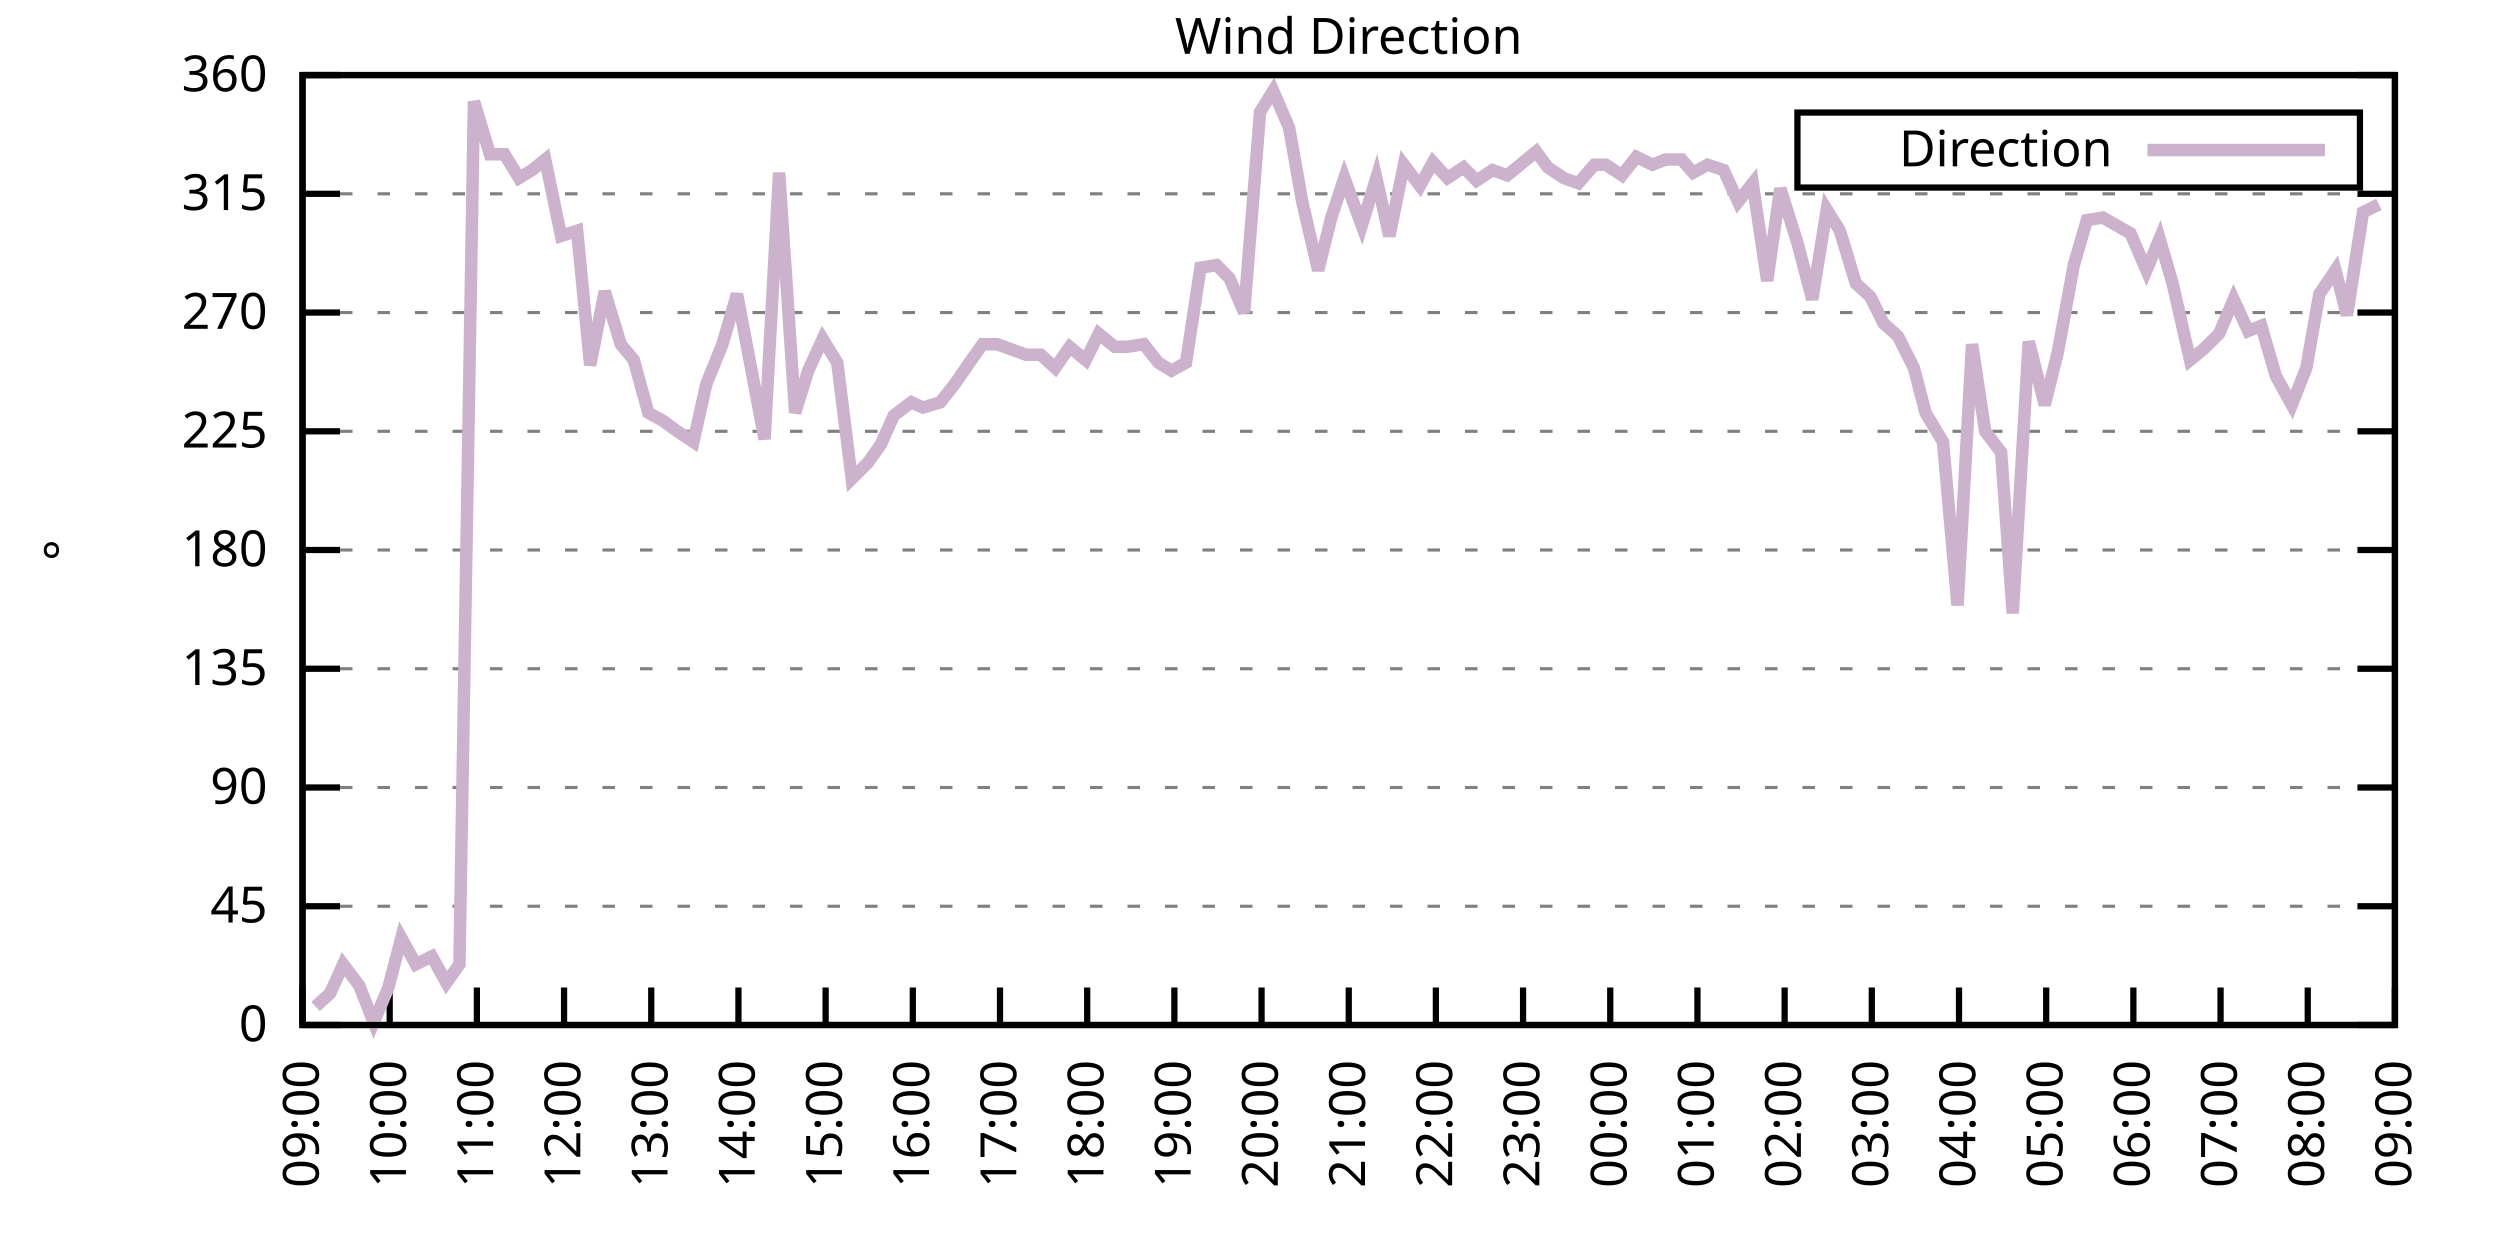
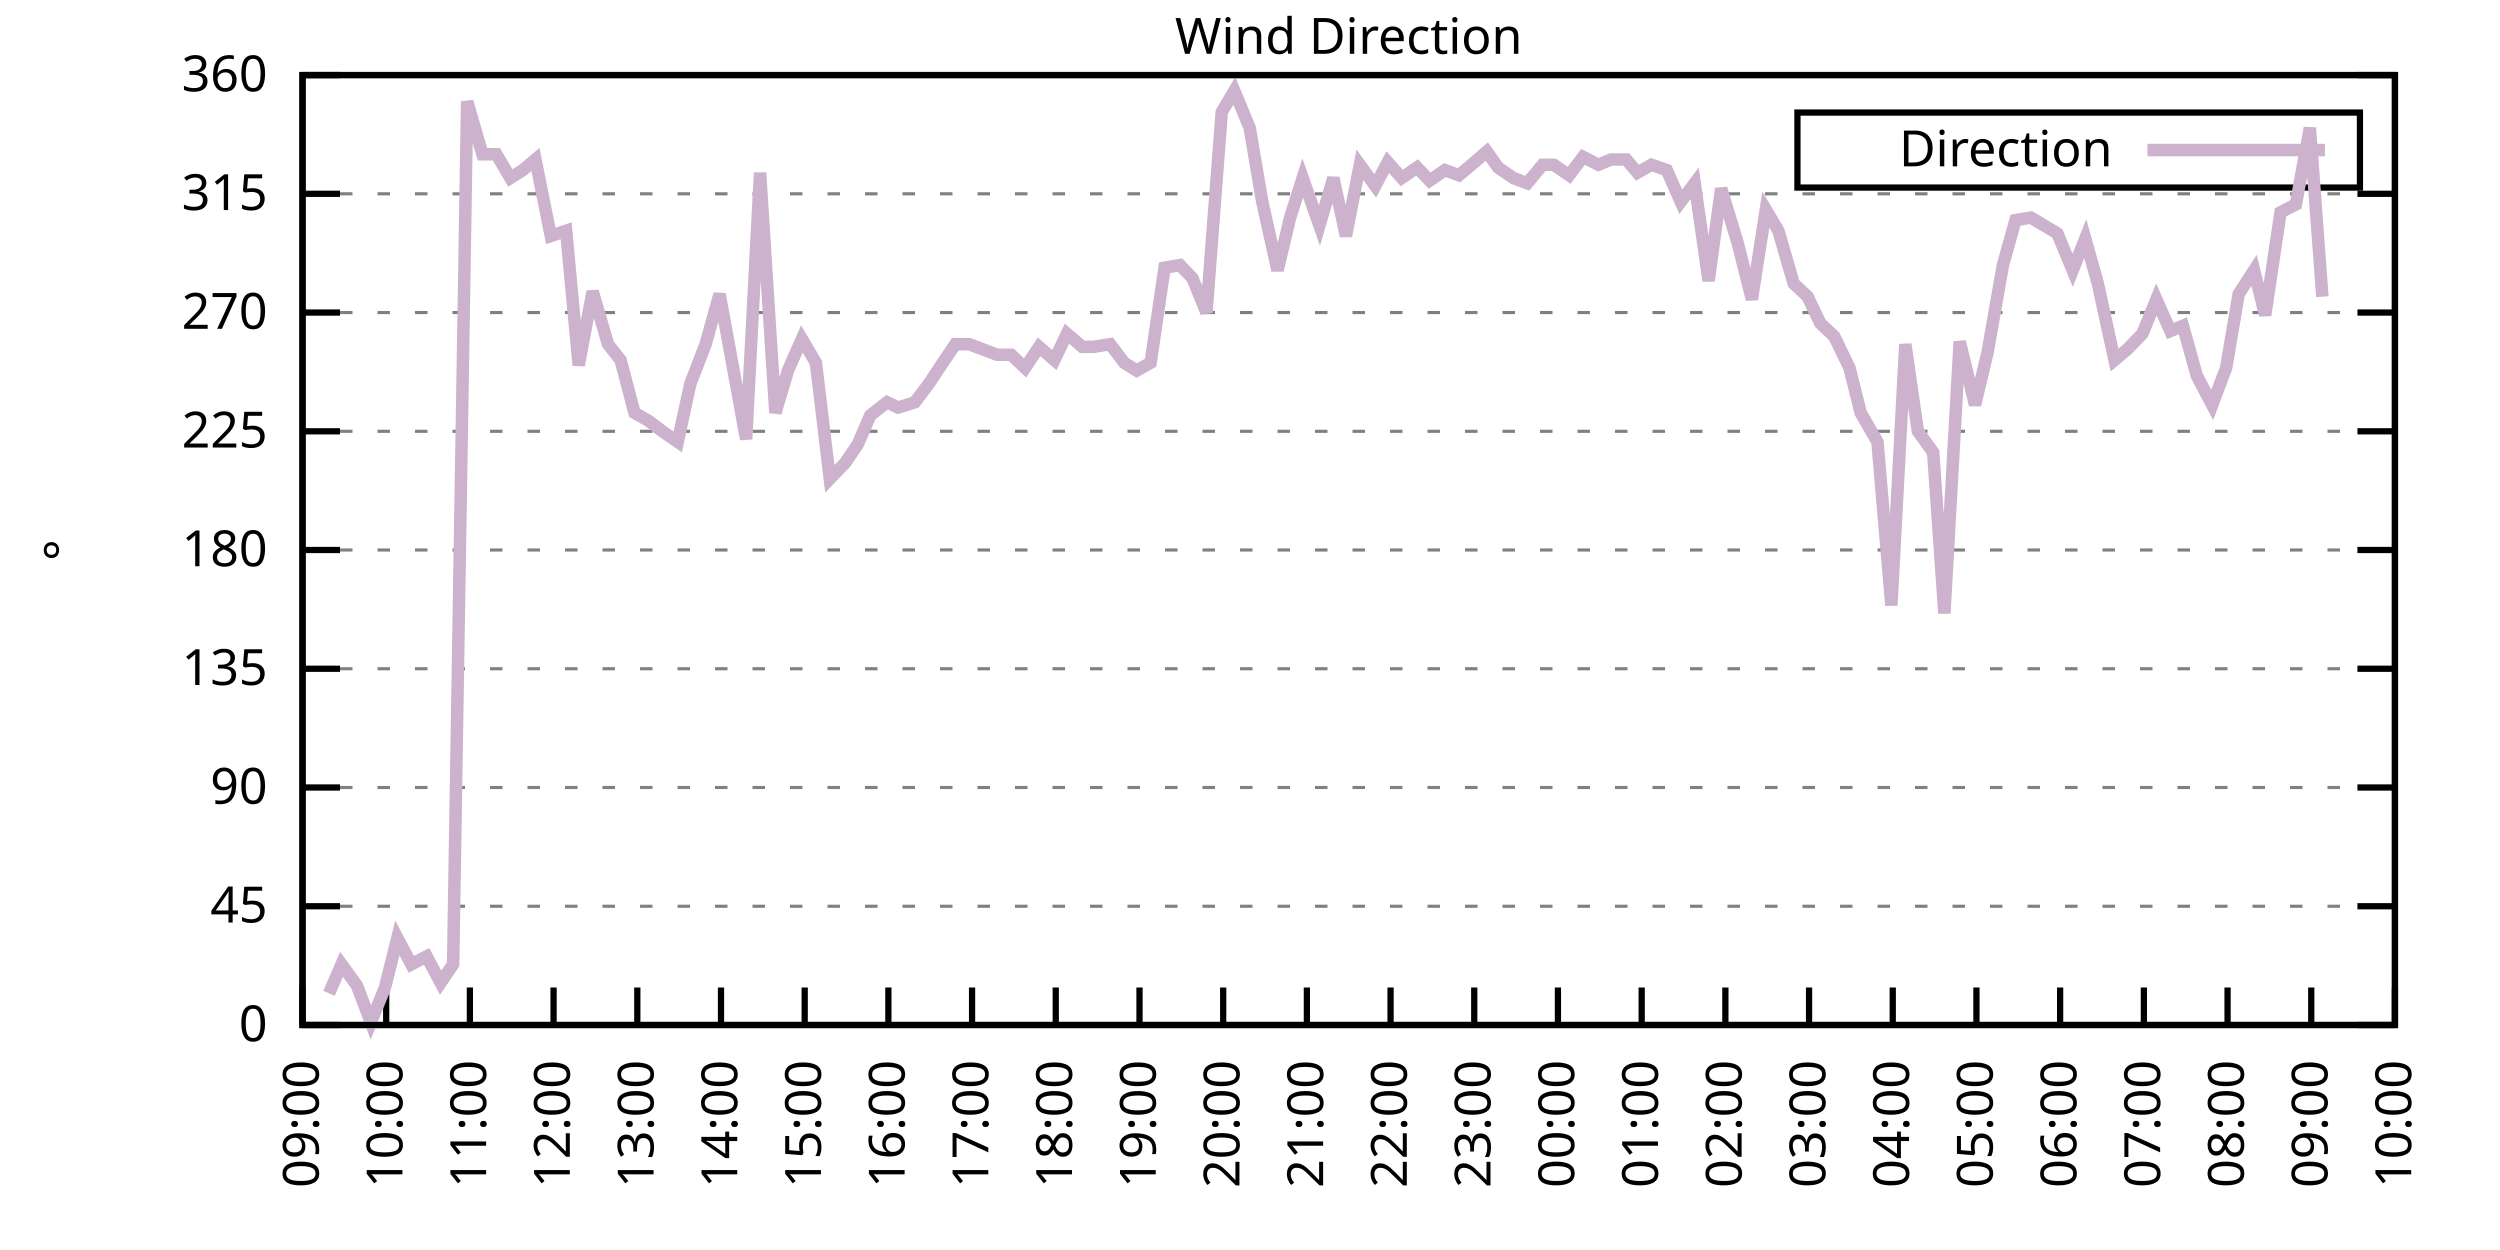
<svg xmlns="http://www.w3.org/2000/svg" xmlns:xlink="http://www.w3.org/1999/xlink" width="400" height="200" viewBox="0 0 400 200">
  <g id="gnuplot_canvas">
    <rect x="0" y="0" width="400" height="200" fill="none" />
    <defs>
      <circle id="gpDot" r="0.5" stroke-width="0.5" stroke="currentColor" />
      <path id="gpPt0" stroke-width="0.333" stroke="currentColor" d="M-1,0 h2 M0,-1 v2" />
      <path id="gpPt1" stroke-width="0.333" stroke="currentColor" d="M-1,-1 L1,1 M1,-1 L-1,1" />
      <path id="gpPt2" stroke-width="0.333" stroke="currentColor" d="M-1,0 L1,0 M0,-1 L0,1 M-1,-1 L1,1 M-1,1 L1,-1" />
      <rect id="gpPt3" stroke-width="0.333" stroke="currentColor" x="-1" y="-1" width="2" height="2" />
      <rect id="gpPt4" stroke-width="0.333" stroke="currentColor" fill="currentColor" x="-1" y="-1" width="2" height="2" />
      <circle id="gpPt5" stroke-width="0.333" stroke="currentColor" cx="0" cy="0" r="1" />
      <use xlink:href="#gpPt5" id="gpPt6" fill="currentColor" stroke="none" />
      <path id="gpPt7" stroke-width="0.333" stroke="currentColor" d="M0,-1.33 L-1.33,0.67 L1.33,0.67 z" />
      <use xlink:href="#gpPt7" id="gpPt8" fill="currentColor" stroke="none" />
      <use xlink:href="#gpPt7" id="gpPt9" stroke="currentColor" transform="rotate(180)" />
      <use xlink:href="#gpPt9" id="gpPt10" fill="currentColor" stroke="none" />
      <use xlink:href="#gpPt3" id="gpPt11" stroke="currentColor" transform="rotate(45)" />
      <use xlink:href="#gpPt11" id="gpPt12" fill="currentColor" stroke="none" />
      <path id="gpPt13" stroke-width="0.333" stroke="currentColor" d="M0,1.330 L1.265,0.411 L0.782,-1.067 L-0.782,-1.076 L-1.265,0.411 z" />
      <use xlink:href="#gpPt13" id="gpPt14" fill="currentColor" stroke="none" />
      <filter id="textbox" filterUnits="objectBoundingBox" x="0" y="0" height="1" width="1">
        <feFlood flood-color="white" flood-opacity="1" result="bgnd" />
        <feComposite in="SourceGraphic" in2="bgnd" operator="atop" />
      </filter>
      <filter id="greybox" filterUnits="objectBoundingBox" x="0" y="0" height="1" width="1">
        <feFlood flood-color="lightgrey" flood-opacity="1" result="grey" />
        <feComposite in="SourceGraphic" in2="grey" operator="atop" />
      </filter>
    </defs>
    <g fill="none" color="white" stroke="currentColor" stroke-width="1.00" stroke-linecap="butt" stroke-linejoin="miter">
</g>
    <g fill="none" color="black" stroke="currentColor" stroke-width="1.00" stroke-linecap="butt" stroke-linejoin="miter">
      <g stroke="none" shape-rendering="crispEdges">
        <polygon fill="rgb(255, 255, 255)" points="48.40,164.00 383.18,164.00 383.18,12.02 48.40,12.02 " />
      </g>
    </g>
    <g fill="none" color="black" stroke="currentColor" stroke-width="1.00" stroke-linecap="butt" stroke-linejoin="miter">
</g>
    <g fill="none" color="black" stroke="black" stroke-width="0.50" stroke-linecap="butt" stroke-linejoin="miter">
</g>
    <g fill="none" color="gray" stroke="currentColor" stroke-width="0.50" stroke-linecap="butt" stroke-linejoin="miter">
      <path stroke="gray" stroke-dasharray="2,4" class="gridline" d="M48.40,164.00 L383.19,164.00  " />
    </g>
    <g fill="none" color="gray" stroke="gray" stroke-width="1.00" stroke-linecap="butt" stroke-linejoin="miter">
</g>
    <g fill="none" color="black" stroke="currentColor" stroke-width="1.00" stroke-linecap="butt" stroke-linejoin="miter">
      <path stroke="black" d="M48.40,164.00 L54.40,164.00 M383.19,164.00 L377.19,164.00  " />
      <g transform="translate(42.80,166.60)" stroke="none" fill="black" font-family="Sans" font-size="8.00" text-anchor="end">
        <text>
          <tspan font-family="Sans"> 0</tspan>
        </text>
      </g>
    </g>
    <g fill="none" color="black" stroke="currentColor" stroke-width="1.00" stroke-linecap="butt" stroke-linejoin="miter">
</g>
    <g fill="none" color="black" stroke="black" stroke-width="0.50" stroke-linecap="butt" stroke-linejoin="miter">
</g>
    <g fill="none" color="gray" stroke="currentColor" stroke-width="0.50" stroke-linecap="butt" stroke-linejoin="miter">
      <path stroke="gray" stroke-dasharray="2,4" class="gridline" d="M48.40,145.00 L383.19,145.00  " />
    </g>
    <g fill="none" color="gray" stroke="gray" stroke-width="1.00" stroke-linecap="butt" stroke-linejoin="miter">
</g>
    <g fill="none" color="black" stroke="currentColor" stroke-width="1.00" stroke-linecap="butt" stroke-linejoin="miter">
      <path stroke="black" d="M48.40,145.00 L54.40,145.00 M383.19,145.00 L377.19,145.00  " />
      <g transform="translate(42.80,147.60)" stroke="none" fill="black" font-family="Sans" font-size="8.00" text-anchor="end">
        <text>
          <tspan font-family="Sans"> 45</tspan>
        </text>
      </g>
    </g>
    <g fill="none" color="black" stroke="currentColor" stroke-width="1.00" stroke-linecap="butt" stroke-linejoin="miter">
</g>
    <g fill="none" color="black" stroke="black" stroke-width="0.50" stroke-linecap="butt" stroke-linejoin="miter">
</g>
    <g fill="none" color="gray" stroke="currentColor" stroke-width="0.50" stroke-linecap="butt" stroke-linejoin="miter">
      <path stroke="gray" stroke-dasharray="2,4" class="gridline" d="M48.40,126.00 L383.19,126.00  " />
    </g>
    <g fill="none" color="gray" stroke="gray" stroke-width="1.00" stroke-linecap="butt" stroke-linejoin="miter">
</g>
    <g fill="none" color="black" stroke="currentColor" stroke-width="1.00" stroke-linecap="butt" stroke-linejoin="miter">
      <path stroke="black" d="M48.40,126.00 L54.40,126.00 M383.19,126.00 L377.19,126.00  " />
      <g transform="translate(42.80,128.60)" stroke="none" fill="black" font-family="Sans" font-size="8.00" text-anchor="end">
        <text>
          <tspan font-family="Sans"> 90</tspan>
        </text>
      </g>
    </g>
    <g fill="none" color="black" stroke="currentColor" stroke-width="1.00" stroke-linecap="butt" stroke-linejoin="miter">
</g>
    <g fill="none" color="black" stroke="black" stroke-width="0.50" stroke-linecap="butt" stroke-linejoin="miter">
</g>
    <g fill="none" color="gray" stroke="currentColor" stroke-width="0.50" stroke-linecap="butt" stroke-linejoin="miter">
      <path stroke="gray" stroke-dasharray="2,4" class="gridline" d="M48.40,107.00 L383.19,107.00  " />
    </g>
    <g fill="none" color="gray" stroke="gray" stroke-width="1.00" stroke-linecap="butt" stroke-linejoin="miter">
</g>
    <g fill="none" color="black" stroke="currentColor" stroke-width="1.00" stroke-linecap="butt" stroke-linejoin="miter">
      <path stroke="black" d="M48.40,107.00 L54.40,107.00 M383.19,107.00 L377.19,107.00  " />
      <g transform="translate(42.80,109.60)" stroke="none" fill="black" font-family="Sans" font-size="8.00" text-anchor="end">
        <text>
          <tspan font-family="Sans"> 135</tspan>
        </text>
      </g>
    </g>
    <g fill="none" color="black" stroke="currentColor" stroke-width="1.00" stroke-linecap="butt" stroke-linejoin="miter">
</g>
    <g fill="none" color="black" stroke="black" stroke-width="0.50" stroke-linecap="butt" stroke-linejoin="miter">
</g>
    <g fill="none" color="gray" stroke="currentColor" stroke-width="0.50" stroke-linecap="butt" stroke-linejoin="miter">
      <path stroke="gray" stroke-dasharray="2,4" class="gridline" d="M48.40,88.00 L383.19,88.00  " />
    </g>
    <g fill="none" color="gray" stroke="gray" stroke-width="1.00" stroke-linecap="butt" stroke-linejoin="miter">
</g>
    <g fill="none" color="black" stroke="currentColor" stroke-width="1.00" stroke-linecap="butt" stroke-linejoin="miter">
      <path stroke="black" d="M48.40,88.00 L54.40,88.00 M383.19,88.00 L377.19,88.00  " />
      <g transform="translate(42.80,90.60)" stroke="none" fill="black" font-family="Sans" font-size="8.00" text-anchor="end">
        <text>
          <tspan font-family="Sans"> 180</tspan>
        </text>
      </g>
    </g>
    <g fill="none" color="black" stroke="currentColor" stroke-width="1.00" stroke-linecap="butt" stroke-linejoin="miter">
</g>
    <g fill="none" color="black" stroke="black" stroke-width="0.50" stroke-linecap="butt" stroke-linejoin="miter">
</g>
    <g fill="none" color="gray" stroke="currentColor" stroke-width="0.50" stroke-linecap="butt" stroke-linejoin="miter">
      <path stroke="gray" stroke-dasharray="2,4" class="gridline" d="M48.40,69.01 L383.19,69.01  " />
    </g>
    <g fill="none" color="gray" stroke="gray" stroke-width="1.00" stroke-linecap="butt" stroke-linejoin="miter">
</g>
    <g fill="none" color="black" stroke="currentColor" stroke-width="1.00" stroke-linecap="butt" stroke-linejoin="miter">
      <path stroke="black" d="M48.40,69.01 L54.40,69.01 M383.19,69.01 L377.19,69.01  " />
      <g transform="translate(42.80,71.61)" stroke="none" fill="black" font-family="Sans" font-size="8.00" text-anchor="end">
        <text>
          <tspan font-family="Sans"> 225</tspan>
        </text>
      </g>
    </g>
    <g fill="none" color="black" stroke="currentColor" stroke-width="1.00" stroke-linecap="butt" stroke-linejoin="miter">
</g>
    <g fill="none" color="black" stroke="black" stroke-width="0.50" stroke-linecap="butt" stroke-linejoin="miter">
</g>
    <g fill="none" color="gray" stroke="currentColor" stroke-width="0.50" stroke-linecap="butt" stroke-linejoin="miter">
      <path stroke="gray" stroke-dasharray="2,4" class="gridline" d="M48.40,50.01 L383.19,50.01  " />
    </g>
    <g fill="none" color="gray" stroke="gray" stroke-width="1.00" stroke-linecap="butt" stroke-linejoin="miter">
</g>
    <g fill="none" color="black" stroke="currentColor" stroke-width="1.00" stroke-linecap="butt" stroke-linejoin="miter">
      <path stroke="black" d="M48.40,50.01 L54.40,50.01 M383.19,50.01 L377.19,50.01  " />
      <g transform="translate(42.80,52.61)" stroke="none" fill="black" font-family="Sans" font-size="8.00" text-anchor="end">
        <text>
          <tspan font-family="Sans"> 270</tspan>
        </text>
      </g>
    </g>
    <g fill="none" color="black" stroke="currentColor" stroke-width="1.00" stroke-linecap="butt" stroke-linejoin="miter">
</g>
    <g fill="none" color="black" stroke="black" stroke-width="0.50" stroke-linecap="butt" stroke-linejoin="miter">
</g>
    <g fill="none" color="gray" stroke="currentColor" stroke-width="0.50" stroke-linecap="butt" stroke-linejoin="miter">
      <path stroke="gray" stroke-dasharray="2,4" class="gridline" d="M48.40,31.01 L383.19,31.01  " />
    </g>
    <g fill="none" color="gray" stroke="gray" stroke-width="1.00" stroke-linecap="butt" stroke-linejoin="miter">
</g>
    <g fill="none" color="black" stroke="currentColor" stroke-width="1.00" stroke-linecap="butt" stroke-linejoin="miter">
      <path stroke="black" d="M48.40,31.01 L54.40,31.01 M383.19,31.01 L377.19,31.01  " />
      <g transform="translate(42.80,33.61)" stroke="none" fill="black" font-family="Sans" font-size="8.00" text-anchor="end">
        <text>
          <tspan font-family="Sans"> 315</tspan>
        </text>
      </g>
    </g>
    <g fill="none" color="black" stroke="currentColor" stroke-width="1.00" stroke-linecap="butt" stroke-linejoin="miter">
</g>
    <g fill="none" color="black" stroke="black" stroke-width="0.50" stroke-linecap="butt" stroke-linejoin="miter">
</g>
    <g fill="none" color="gray" stroke="currentColor" stroke-width="0.50" stroke-linecap="butt" stroke-linejoin="miter">
      <path stroke="gray" stroke-dasharray="2,4" class="gridline" d="M48.40,12.01 L383.19,12.01  " />
    </g>
    <g fill="none" color="gray" stroke="gray" stroke-width="1.00" stroke-linecap="butt" stroke-linejoin="miter">
</g>
    <g fill="none" color="black" stroke="currentColor" stroke-width="1.00" stroke-linecap="butt" stroke-linejoin="miter">
      <path stroke="black" d="M48.40,12.01 L54.40,12.01 M383.19,12.01 L377.19,12.01  " />
      <g transform="translate(42.80,14.61)" stroke="none" fill="black" font-family="Sans" font-size="8.00" text-anchor="end">
        <text>
          <tspan font-family="Sans"> 360</tspan>
        </text>
      </g>
    </g>
    <g fill="none" color="black" stroke="currentColor" stroke-width="1.00" stroke-linecap="butt" stroke-linejoin="miter">
      <path stroke="black" d="M48.40,164.00 L48.40,158.00  " />
      <g transform="translate(51.00,169.60) rotate(270.00)" stroke="none" fill="black" font-family="Sans" font-size="8.00" text-anchor="end">
        <text>
          <tspan font-family="Sans">09:00</tspan>
        </text>
      </g>
    </g>
    <g fill="none" color="black" stroke="currentColor" stroke-width="1.00" stroke-linecap="butt" stroke-linejoin="miter">
-       <path stroke="black" d="M62.35,164.00 L62.35,158.00  " />
-       <g transform="translate(64.95,169.60) rotate(270.00)" stroke="none" fill="black" font-family="Sans" font-size="8.00" text-anchor="end">
+       <path stroke="black" d="M61.79,164.00 L61.79,158.00  " />
+       <g transform="translate(64.39,169.60) rotate(270.00)" stroke="none" fill="black" font-family="Sans" font-size="8.00" text-anchor="end">
        <text>
          <tspan font-family="Sans">10:00</tspan>
        </text>
      </g>
    </g>
    <g fill="none" color="black" stroke="currentColor" stroke-width="1.00" stroke-linecap="butt" stroke-linejoin="miter">
-       <path stroke="black" d="M76.30,164.00 L76.30,158.00  " />
-       <g transform="translate(78.90,169.60) rotate(270.00)" stroke="none" fill="black" font-family="Sans" font-size="8.00" text-anchor="end">
+       <path stroke="black" d="M75.18,164.00 L75.18,158.00  " />
+       <g transform="translate(77.78,169.60) rotate(270.00)" stroke="none" fill="black" font-family="Sans" font-size="8.00" text-anchor="end">
        <text>
          <tspan font-family="Sans">11:00</tspan>
        </text>
      </g>
    </g>
    <g fill="none" color="black" stroke="currentColor" stroke-width="1.00" stroke-linecap="butt" stroke-linejoin="miter">
-       <path stroke="black" d="M90.25,164.00 L90.25,158.00  " />
-       <g transform="translate(92.85,169.60) rotate(270.00)" stroke="none" fill="black" font-family="Sans" font-size="8.00" text-anchor="end">
+       <path stroke="black" d="M88.57,164.00 L88.57,158.00  " />
+       <g transform="translate(91.17,169.60) rotate(270.00)" stroke="none" fill="black" font-family="Sans" font-size="8.00" text-anchor="end">
        <text>
          <tspan font-family="Sans">12:00</tspan>
        </text>
      </g>
    </g>
    <g fill="none" color="black" stroke="currentColor" stroke-width="1.00" stroke-linecap="butt" stroke-linejoin="miter">
-       <path stroke="black" d="M104.20,164.00 L104.20,158.00  " />
-       <g transform="translate(106.80,169.60) rotate(270.00)" stroke="none" fill="black" font-family="Sans" font-size="8.00" text-anchor="end">
+       <path stroke="black" d="M101.97,164.00 L101.97,158.00  " />
+       <g transform="translate(104.57,169.60) rotate(270.00)" stroke="none" fill="black" font-family="Sans" font-size="8.00" text-anchor="end">
        <text>
          <tspan font-family="Sans">13:00</tspan>
        </text>
      </g>
    </g>
    <g fill="none" color="black" stroke="currentColor" stroke-width="1.00" stroke-linecap="butt" stroke-linejoin="miter">
-       <path stroke="black" d="M118.15,164.00 L118.15,158.00  " />
-       <g transform="translate(120.75,169.60) rotate(270.00)" stroke="none" fill="black" font-family="Sans" font-size="8.00" text-anchor="end">
+       <path stroke="black" d="M115.36,164.00 L115.36,158.00  " />
+       <g transform="translate(117.96,169.60) rotate(270.00)" stroke="none" fill="black" font-family="Sans" font-size="8.00" text-anchor="end">
        <text>
          <tspan font-family="Sans">14:00</tspan>
        </text>
      </g>
    </g>
    <g fill="none" color="black" stroke="currentColor" stroke-width="1.00" stroke-linecap="butt" stroke-linejoin="miter">
-       <path stroke="black" d="M132.10,164.00 L132.10,158.00  " />
-       <g transform="translate(134.70,169.60) rotate(270.00)" stroke="none" fill="black" font-family="Sans" font-size="8.00" text-anchor="end">
+       <path stroke="black" d="M128.75,164.00 L128.75,158.00  " />
+       <g transform="translate(131.35,169.60) rotate(270.00)" stroke="none" fill="black" font-family="Sans" font-size="8.00" text-anchor="end">
        <text>
          <tspan font-family="Sans">15:00</tspan>
        </text>
      </g>
    </g>
    <g fill="none" color="black" stroke="currentColor" stroke-width="1.00" stroke-linecap="butt" stroke-linejoin="miter">
-       <path stroke="black" d="M146.05,164.00 L146.05,158.00  " />
-       <g transform="translate(148.65,169.60) rotate(270.00)" stroke="none" fill="black" font-family="Sans" font-size="8.00" text-anchor="end">
+       <path stroke="black" d="M142.14,164.00 L142.14,158.00  " />
+       <g transform="translate(144.74,169.60) rotate(270.00)" stroke="none" fill="black" font-family="Sans" font-size="8.00" text-anchor="end">
        <text>
          <tspan font-family="Sans">16:00</tspan>
        </text>
      </g>
    </g>
    <g fill="none" color="black" stroke="currentColor" stroke-width="1.00" stroke-linecap="butt" stroke-linejoin="miter">
-       <path stroke="black" d="M160.00,164.00 L160.00,158.00  " />
-       <g transform="translate(162.60,169.60) rotate(270.00)" stroke="none" fill="black" font-family="Sans" font-size="8.00" text-anchor="end">
+       <path stroke="black" d="M155.53,164.00 L155.53,158.00  " />
+       <g transform="translate(158.13,169.60) rotate(270.00)" stroke="none" fill="black" font-family="Sans" font-size="8.00" text-anchor="end">
        <text>
          <tspan font-family="Sans">17:00</tspan>
        </text>
      </g>
    </g>
    <g fill="none" color="black" stroke="currentColor" stroke-width="1.00" stroke-linecap="butt" stroke-linejoin="miter">
-       <path stroke="black" d="M173.95,164.00 L173.95,158.00  " />
-       <g transform="translate(176.55,169.60) rotate(270.00)" stroke="none" fill="black" font-family="Sans" font-size="8.00" text-anchor="end">
+       <path stroke="black" d="M168.92,164.00 L168.92,158.00  " />
+       <g transform="translate(171.52,169.60) rotate(270.00)" stroke="none" fill="black" font-family="Sans" font-size="8.00" text-anchor="end">
        <text>
          <tspan font-family="Sans">18:00</tspan>
        </text>
      </g>
    </g>
    <g fill="none" color="black" stroke="currentColor" stroke-width="1.00" stroke-linecap="butt" stroke-linejoin="miter">
-       <path stroke="black" d="M187.90,164.00 L187.90,158.00  " />
-       <g transform="translate(190.50,169.60) rotate(270.00)" stroke="none" fill="black" font-family="Sans" font-size="8.00" text-anchor="end">
+       <path stroke="black" d="M182.32,164.00 L182.32,158.00  " />
+       <g transform="translate(184.92,169.60) rotate(270.00)" stroke="none" fill="black" font-family="Sans" font-size="8.00" text-anchor="end">
        <text>
          <tspan font-family="Sans">19:00</tspan>
        </text>
      </g>
    </g>
    <g fill="none" color="black" stroke="currentColor" stroke-width="1.00" stroke-linecap="butt" stroke-linejoin="miter">
-       <path stroke="black" d="M201.85,164.00 L201.85,158.00  " />
-       <g transform="translate(204.45,169.60) rotate(270.00)" stroke="none" fill="black" font-family="Sans" font-size="8.00" text-anchor="end">
+       <path stroke="black" d="M195.71,164.00 L195.71,158.00  " />
+       <g transform="translate(198.31,169.60) rotate(270.00)" stroke="none" fill="black" font-family="Sans" font-size="8.00" text-anchor="end">
        <text>
          <tspan font-family="Sans">20:00</tspan>
        </text>
      </g>
    </g>
    <g fill="none" color="black" stroke="currentColor" stroke-width="1.00" stroke-linecap="butt" stroke-linejoin="miter">
-       <path stroke="black" d="M215.80,164.00 L215.80,158.00  " />
-       <g transform="translate(218.40,169.60) rotate(270.00)" stroke="none" fill="black" font-family="Sans" font-size="8.00" text-anchor="end">
+       <path stroke="black" d="M209.10,164.00 L209.10,158.00  " />
+       <g transform="translate(211.70,169.60) rotate(270.00)" stroke="none" fill="black" font-family="Sans" font-size="8.00" text-anchor="end">
        <text>
          <tspan font-family="Sans">21:00</tspan>
        </text>
      </g>
    </g>
    <g fill="none" color="black" stroke="currentColor" stroke-width="1.00" stroke-linecap="butt" stroke-linejoin="miter">
-       <path stroke="black" d="M229.74,164.00 L229.74,158.00  " />
-       <g transform="translate(232.34,169.60) rotate(270.00)" stroke="none" fill="black" font-family="Sans" font-size="8.00" text-anchor="end">
+       <path stroke="black" d="M222.49,164.00 L222.49,158.00  " />
+       <g transform="translate(225.09,169.60) rotate(270.00)" stroke="none" fill="black" font-family="Sans" font-size="8.00" text-anchor="end">
        <text>
          <tspan font-family="Sans">22:00</tspan>
        </text>
      </g>
    </g>
    <g fill="none" color="black" stroke="currentColor" stroke-width="1.00" stroke-linecap="butt" stroke-linejoin="miter">
-       <path stroke="black" d="M243.69,164.00 L243.69,158.00  " />
-       <g transform="translate(246.29,169.60) rotate(270.00)" stroke="none" fill="black" font-family="Sans" font-size="8.00" text-anchor="end">
+       <path stroke="black" d="M235.88,164.00 L235.88,158.00  " />
+       <g transform="translate(238.48,169.60) rotate(270.00)" stroke="none" fill="black" font-family="Sans" font-size="8.00" text-anchor="end">
        <text>
          <tspan font-family="Sans">23:00</tspan>
        </text>
      </g>
    </g>
    <g fill="none" color="black" stroke="currentColor" stroke-width="1.00" stroke-linecap="butt" stroke-linejoin="miter">
-       <path stroke="black" d="M257.64,164.00 L257.64,158.00  " />
-       <g transform="translate(260.24,169.60) rotate(270.00)" stroke="none" fill="black" font-family="Sans" font-size="8.00" text-anchor="end">
+       <path stroke="black" d="M249.27,164.00 L249.27,158.00  " />
+       <g transform="translate(251.87,169.60) rotate(270.00)" stroke="none" fill="black" font-family="Sans" font-size="8.00" text-anchor="end">
        <text>
          <tspan font-family="Sans">00:00</tspan>
        </text>
      </g>
    </g>
    <g fill="none" color="black" stroke="currentColor" stroke-width="1.00" stroke-linecap="butt" stroke-linejoin="miter">
-       <path stroke="black" d="M271.59,164.00 L271.59,158.00  " />
-       <g transform="translate(274.19,169.60) rotate(270.00)" stroke="none" fill="black" font-family="Sans" font-size="8.00" text-anchor="end">
+       <path stroke="black" d="M262.67,164.00 L262.67,158.00  " />
+       <g transform="translate(265.27,169.60) rotate(270.00)" stroke="none" fill="black" font-family="Sans" font-size="8.00" text-anchor="end">
        <text>
          <tspan font-family="Sans">01:00</tspan>
        </text>
      </g>
    </g>
    <g fill="none" color="black" stroke="currentColor" stroke-width="1.00" stroke-linecap="butt" stroke-linejoin="miter">
-       <path stroke="black" d="M285.54,164.00 L285.54,158.00  " />
-       <g transform="translate(288.14,169.60) rotate(270.00)" stroke="none" fill="black" font-family="Sans" font-size="8.00" text-anchor="end">
+       <path stroke="black" d="M276.06,164.00 L276.06,158.00  " />
+       <g transform="translate(278.66,169.60) rotate(270.00)" stroke="none" fill="black" font-family="Sans" font-size="8.00" text-anchor="end">
        <text>
          <tspan font-family="Sans">02:00</tspan>
        </text>
      </g>
    </g>
    <g fill="none" color="black" stroke="currentColor" stroke-width="1.00" stroke-linecap="butt" stroke-linejoin="miter">
-       <path stroke="black" d="M299.49,164.00 L299.49,158.00  " />
-       <g transform="translate(302.09,169.60) rotate(270.00)" stroke="none" fill="black" font-family="Sans" font-size="8.00" text-anchor="end">
+       <path stroke="black" d="M289.45,164.00 L289.45,158.00  " />
+       <g transform="translate(292.05,169.60) rotate(270.00)" stroke="none" fill="black" font-family="Sans" font-size="8.00" text-anchor="end">
        <text>
          <tspan font-family="Sans">03:00</tspan>
        </text>
      </g>
    </g>
    <g fill="none" color="black" stroke="currentColor" stroke-width="1.00" stroke-linecap="butt" stroke-linejoin="miter">
-       <path stroke="black" d="M313.44,164.00 L313.44,158.00  " />
-       <g transform="translate(316.04,169.60) rotate(270.00)" stroke="none" fill="black" font-family="Sans" font-size="8.00" text-anchor="end">
+       <path stroke="black" d="M302.84,164.00 L302.84,158.00  " />
+       <g transform="translate(305.44,169.60) rotate(270.00)" stroke="none" fill="black" font-family="Sans" font-size="8.00" text-anchor="end">
        <text>
          <tspan font-family="Sans">04:00</tspan>
        </text>
      </g>
    </g>
    <g fill="none" color="black" stroke="currentColor" stroke-width="1.00" stroke-linecap="butt" stroke-linejoin="miter">
-       <path stroke="black" d="M327.39,164.00 L327.39,158.00  " />
-       <g transform="translate(329.99,169.60) rotate(270.00)" stroke="none" fill="black" font-family="Sans" font-size="8.00" text-anchor="end">
+       <path stroke="black" d="M316.23,164.00 L316.23,158.00  " />
+       <g transform="translate(318.83,169.60) rotate(270.00)" stroke="none" fill="black" font-family="Sans" font-size="8.00" text-anchor="end">
        <text>
          <tspan font-family="Sans">05:00</tspan>
        </text>
      </g>
    </g>
    <g fill="none" color="black" stroke="currentColor" stroke-width="1.00" stroke-linecap="butt" stroke-linejoin="miter">
-       <path stroke="black" d="M341.34,164.00 L341.34,158.00  " />
-       <g transform="translate(343.94,169.60) rotate(270.00)" stroke="none" fill="black" font-family="Sans" font-size="8.00" text-anchor="end">
+       <path stroke="black" d="M329.62,164.00 L329.62,158.00  " />
+       <g transform="translate(332.22,169.60) rotate(270.00)" stroke="none" fill="black" font-family="Sans" font-size="8.00" text-anchor="end">
        <text>
          <tspan font-family="Sans">06:00</tspan>
        </text>
      </g>
    </g>
    <g fill="none" color="black" stroke="currentColor" stroke-width="1.00" stroke-linecap="butt" stroke-linejoin="miter">
-       <path stroke="black" d="M355.29,164.00 L355.29,158.00  " />
-       <g transform="translate(357.89,169.60) rotate(270.00)" stroke="none" fill="black" font-family="Sans" font-size="8.00" text-anchor="end">
+       <path stroke="black" d="M343.02,164.00 L343.02,158.00  " />
+       <g transform="translate(345.62,169.60) rotate(270.00)" stroke="none" fill="black" font-family="Sans" font-size="8.00" text-anchor="end">
        <text>
          <tspan font-family="Sans">07:00</tspan>
        </text>
      </g>
    </g>
    <g fill="none" color="black" stroke="currentColor" stroke-width="1.00" stroke-linecap="butt" stroke-linejoin="miter">
-       <path stroke="black" d="M369.24,164.00 L369.24,158.00  " />
-       <g transform="translate(371.84,169.60) rotate(270.00)" stroke="none" fill="black" font-family="Sans" font-size="8.00" text-anchor="end">
+       <path stroke="black" d="M356.41,164.00 L356.41,158.00  " />
+       <g transform="translate(359.01,169.60) rotate(270.00)" stroke="none" fill="black" font-family="Sans" font-size="8.00" text-anchor="end">
        <text>
          <tspan font-family="Sans">08:00</tspan>
+         </text>
+       </g>
+     </g>
+     <g fill="none" color="black" stroke="currentColor" stroke-width="1.00" stroke-linecap="butt" stroke-linejoin="miter">
+       <path stroke="black" d="M369.80,164.00 L369.80,158.00  " />
+       <g transform="translate(372.40,169.60) rotate(270.00)" stroke="none" fill="black" font-family="Sans" font-size="8.00" text-anchor="end">
+         <text>
+           <tspan font-family="Sans">09:00</tspan>
        </text>
      </g>
    </g>
    <g fill="none" color="black" stroke="currentColor" stroke-width="1.00" stroke-linecap="butt" stroke-linejoin="miter">
      <path stroke="black" d="M383.19,164.00 L383.19,158.00  " />
      <g transform="translate(385.79,169.60) rotate(270.00)" stroke="none" fill="black" font-family="Sans" font-size="8.00" text-anchor="end">
        <text>
-           <tspan font-family="Sans">09:00</tspan>
+           <tspan font-family="Sans">10:00</tspan>
        </text>
      </g>
    </g>
    <g fill="none" color="black" stroke="currentColor" stroke-width="1.00" stroke-linecap="butt" stroke-linejoin="miter">
</g>
    <g fill="none" color="black" stroke="currentColor" stroke-width="1.00" stroke-linecap="butt" stroke-linejoin="miter">
      <path stroke="black" d="M48.40,12.01 L48.40,164.00 L383.19,164.00 L383.19,12.01 L48.40,12.01 Z  " />
    </g>
    <g fill="none" color="black" stroke="currentColor" stroke-width="1.00" stroke-linecap="butt" stroke-linejoin="miter">
</g>
    <g fill="none" color="black" stroke="currentColor" stroke-width="1.00" stroke-linecap="butt" stroke-linejoin="miter">
      <path stroke="black" d="M287.59,30.01 L287.59,18.01 L377.59,18.01 L377.59,30.01 L287.59,30.01 Z  " />
    </g>
    <g id="Wind_direction_plot_1">
      <g fill="none" color="white" stroke="black" stroke-width="2.00" stroke-linecap="butt" stroke-linejoin="miter">
</g>
      <g fill="none" color="black" stroke="currentColor" stroke-width="2.00" stroke-linecap="butt" stroke-linejoin="miter">
        <g transform="translate(337.99,26.61)" stroke="none" fill="black" font-family="Sans" font-size="8.00" text-anchor="end">
          <text>
            <tspan font-family="Sans">Direction</tspan>
          </text>
        </g>
      </g>
      <g fill="none" color="black" stroke="currentColor" stroke-width="2.00" stroke-linecap="butt" stroke-linejoin="miter">
-         <path stroke="rgb(204, 178, 204)" d="M343.59,24.01 L371.99,24.01 M50.49,161.04 L52.82,158.93 L54.91,154.29 L57.47,157.67 L59.79,163.58 L62.12,158.09   L64.21,150.07 L66.53,154.29 L69.09,153.02 L71.42,157.24 L73.51,154.29 L75.83,16.23 L78.39,24.68 L80.72,24.68   L83.04,28.48 L85.13,27.21 L87.23,25.52 L89.78,37.76 L92.34,36.92 L94.43,58.45 L96.76,46.63 L99.32,55.07   L101.41,57.61 L103.73,66.05 L106.06,67.32 L108.38,69.01 L110.94,70.70 L113.03,61.41 L115.59,55.07 L117.92,47.05   L120.01,58.03 L122.33,70.27 L124.66,27.63 L127.22,66.05 L129.31,59.30 L131.63,54.23 L133.96,58.03 L136.28,76.61   L138.84,74.07 L140.93,71.12 L143.02,66.47 L145.81,64.36 L147.67,65.21 L150.46,64.36 L152.79,61.41 L155.11,58.03   L157.21,55.07 L159.53,55.07 L161.86,55.92 L164.18,56.76 L166.51,56.76 L168.83,58.87 L171.16,55.50 L173.71,57.61   L175.81,53.39 L178.36,55.50 L180.22,55.50 L183.01,55.07 L185.34,58.03 L187.43,59.30 L189.76,58.03 L192.08,42.83   L194.64,42.41 L196.73,44.52 L199.06,50.01 L201.61,17.92 L203.71,14.54 L206.26,20.45 L208.36,32.28 L210.91,43.25   L213.01,34.81 L215.10,28.48 L217.89,36.08 L220.21,28.48 L222.30,37.76 L224.63,26.36 L227.19,29.74 L229.28,25.94   L231.60,28.48 L234.16,26.79 L236.25,28.90 L238.81,27.21 L241.14,28.05 L243.23,26.36 L245.79,24.25 L247.65,26.79   L250.20,28.48 L252.53,29.32 L255.09,26.36 L256.95,26.36 L259.50,28.05 L261.83,25.10 L264.39,26.36 L266.48,25.52   L269.04,25.52 L270.90,27.63 L273.22,26.36 L275.78,27.21 L278.10,32.28 L280.43,29.32 L282.75,44.94 L284.85,30.16   L287.64,39.03 L289.96,47.90 L292.29,33.54 L294.38,36.92 L296.94,45.36 L299.26,47.47 L301.35,51.70 L303.68,53.81   L306.23,58.87 L308.09,66.05 L310.88,70.70 L313.21,96.87 L315.53,55.07 L317.63,69.01 L320.18,72.38 L322.04,98.14   L324.60,54.65 L327.16,64.78 L329.25,56.34 L331.81,42.41 L333.90,35.23 L336.46,34.81 L340.88,37.34 L343.43,43.25   L345.53,38.19 L347.62,45.36 L350.41,57.61 L352.50,55.92 L355.06,53.39 L357.38,47.90 L359.71,52.96 L361.80,52.12   L364.13,60.14 L366.68,64.78 L369.01,58.87 L371.10,47.05 L373.66,43.25 L375.52,50.43 L378.08,33.96 L380.63,32.70    " />
+         <path stroke="rgb(204, 178, 204)" d="M343.59,24.01 L371.99,24.01 M52.64,158.93 L54.65,154.29 L57.10,157.67 L59.34,163.58 L61.57,158.09 L63.58,150.07   L65.81,154.29 L68.26,153.02 L70.50,157.24 L72.50,154.29 L74.74,16.23 L77.19,24.68 L79.42,24.68 L81.66,28.48   L83.66,27.21 L85.67,25.52 L88.13,37.76 L90.58,36.92 L92.59,58.45 L94.82,46.63 L97.28,55.07 L99.29,57.61   L101.52,66.05 L103.75,67.32 L105.98,69.01 L108.44,70.70 L110.45,61.41 L112.90,55.07 L115.13,47.05 L117.14,58.03   L119.38,70.27 L121.61,27.63 L124.06,66.05 L126.07,59.30 L128.30,54.23 L130.54,58.03 L132.77,76.61 L135.22,74.07   L137.23,71.12 L139.24,66.47 L141.92,64.36 L143.70,65.21 L146.38,64.36 L148.61,61.41 L150.85,58.03 L152.85,55.07   L155.09,55.07 L157.32,55.92 L159.55,56.76 L161.78,56.76 L164.01,58.87 L166.25,55.50 L168.70,57.61 L170.71,53.39   L173.17,55.50 L174.95,55.50 L177.63,55.07 L179.86,58.03 L181.87,59.30 L184.10,58.03 L186.33,42.83 L188.79,42.41   L190.80,44.52 L193.03,50.01 L195.48,17.92 L197.49,14.54 L199.95,20.45 L201.96,32.28 L204.41,43.25 L206.42,34.81   L208.43,28.48 L211.11,36.08 L213.34,28.48 L215.35,37.76 L217.58,26.36 L220.04,29.74 L222.04,25.94 L224.28,28.48   L226.73,26.79 L228.74,28.90 L231.20,27.21 L233.43,28.05 L235.44,26.36 L237.89,24.25 L239.68,26.79 L242.13,28.48   L244.36,29.32 L246.82,26.36 L248.60,26.36 L251.06,28.05 L253.29,25.10 L255.75,26.36 L257.76,25.52 L260.21,25.52   L262.00,27.63 L264.23,26.36 L266.68,27.21 L268.92,32.28 L271.15,29.32 L273.38,44.94 L275.39,30.16 L278.07,39.03   L280.30,47.90 L282.53,33.54 L284.54,36.92 L286.99,45.36 L289.23,47.47 L291.23,51.70 L293.47,53.81 L295.92,58.87   L297.71,66.05 L300.39,70.70 L302.62,96.87 L304.85,55.07 L306.86,69.01 L309.31,72.38 L311.10,98.14 L313.55,54.65   L316.01,64.78 L318.02,56.34 L320.47,42.41 L322.48,35.23 L324.94,34.81 L329.18,37.34 L331.63,43.25 L333.64,38.19   L335.65,45.36 L338.33,57.61 L340.34,55.92 L342.79,53.39 L345.02,47.90 L347.26,52.96 L349.26,52.12 L351.50,60.14   L353.95,64.78 L356.18,58.87 L358.19,47.05 L360.65,43.25 L362.43,50.43 L364.89,33.96 L367.34,32.70 L369.58,20.45   L371.58,47.47  " />
      </g>
    </g>
    <g fill="none" color="black" stroke="currentColor" stroke-width="2.00" stroke-linecap="butt" stroke-linejoin="miter">
</g>
    <g fill="none" color="black" stroke="black" stroke-width="1.00" stroke-linecap="butt" stroke-linejoin="miter">
</g>
    <g fill="none" color="black" stroke="currentColor" stroke-width="1.00" stroke-linecap="butt" stroke-linejoin="miter">
      <path stroke="black" d="M48.40,12.01 L48.40,164.00 L383.19,164.00 L383.19,12.01 L48.40,12.01 Z  " />
      <g transform="translate(12.80,88.01) rotate(270.00)" stroke="none" fill="black" font-family="Sans" font-size="8.00" text-anchor="middle">
        <text>
          <tspan font-family="Sans">°</tspan>
        </text>
      </g>
    </g>
    <g fill="none" color="black" stroke="currentColor" stroke-width="1.00" stroke-linecap="butt" stroke-linejoin="miter">
</g>
    <g fill="none" color="black" stroke="currentColor" stroke-width="1.00" stroke-linecap="butt" stroke-linejoin="miter">
      <g transform="translate(215.79,8.61)" stroke="none" fill="black" font-family="Sans" font-size="8.00" text-anchor="middle">
        <text>
          <tspan font-family="Sans">Wind Direction</tspan>
        </text>
      </g>
    </g>
    <g fill="none" color="black" stroke="currentColor" stroke-width="1.00" stroke-linecap="butt" stroke-linejoin="miter">
</g>
  </g>
</svg>
